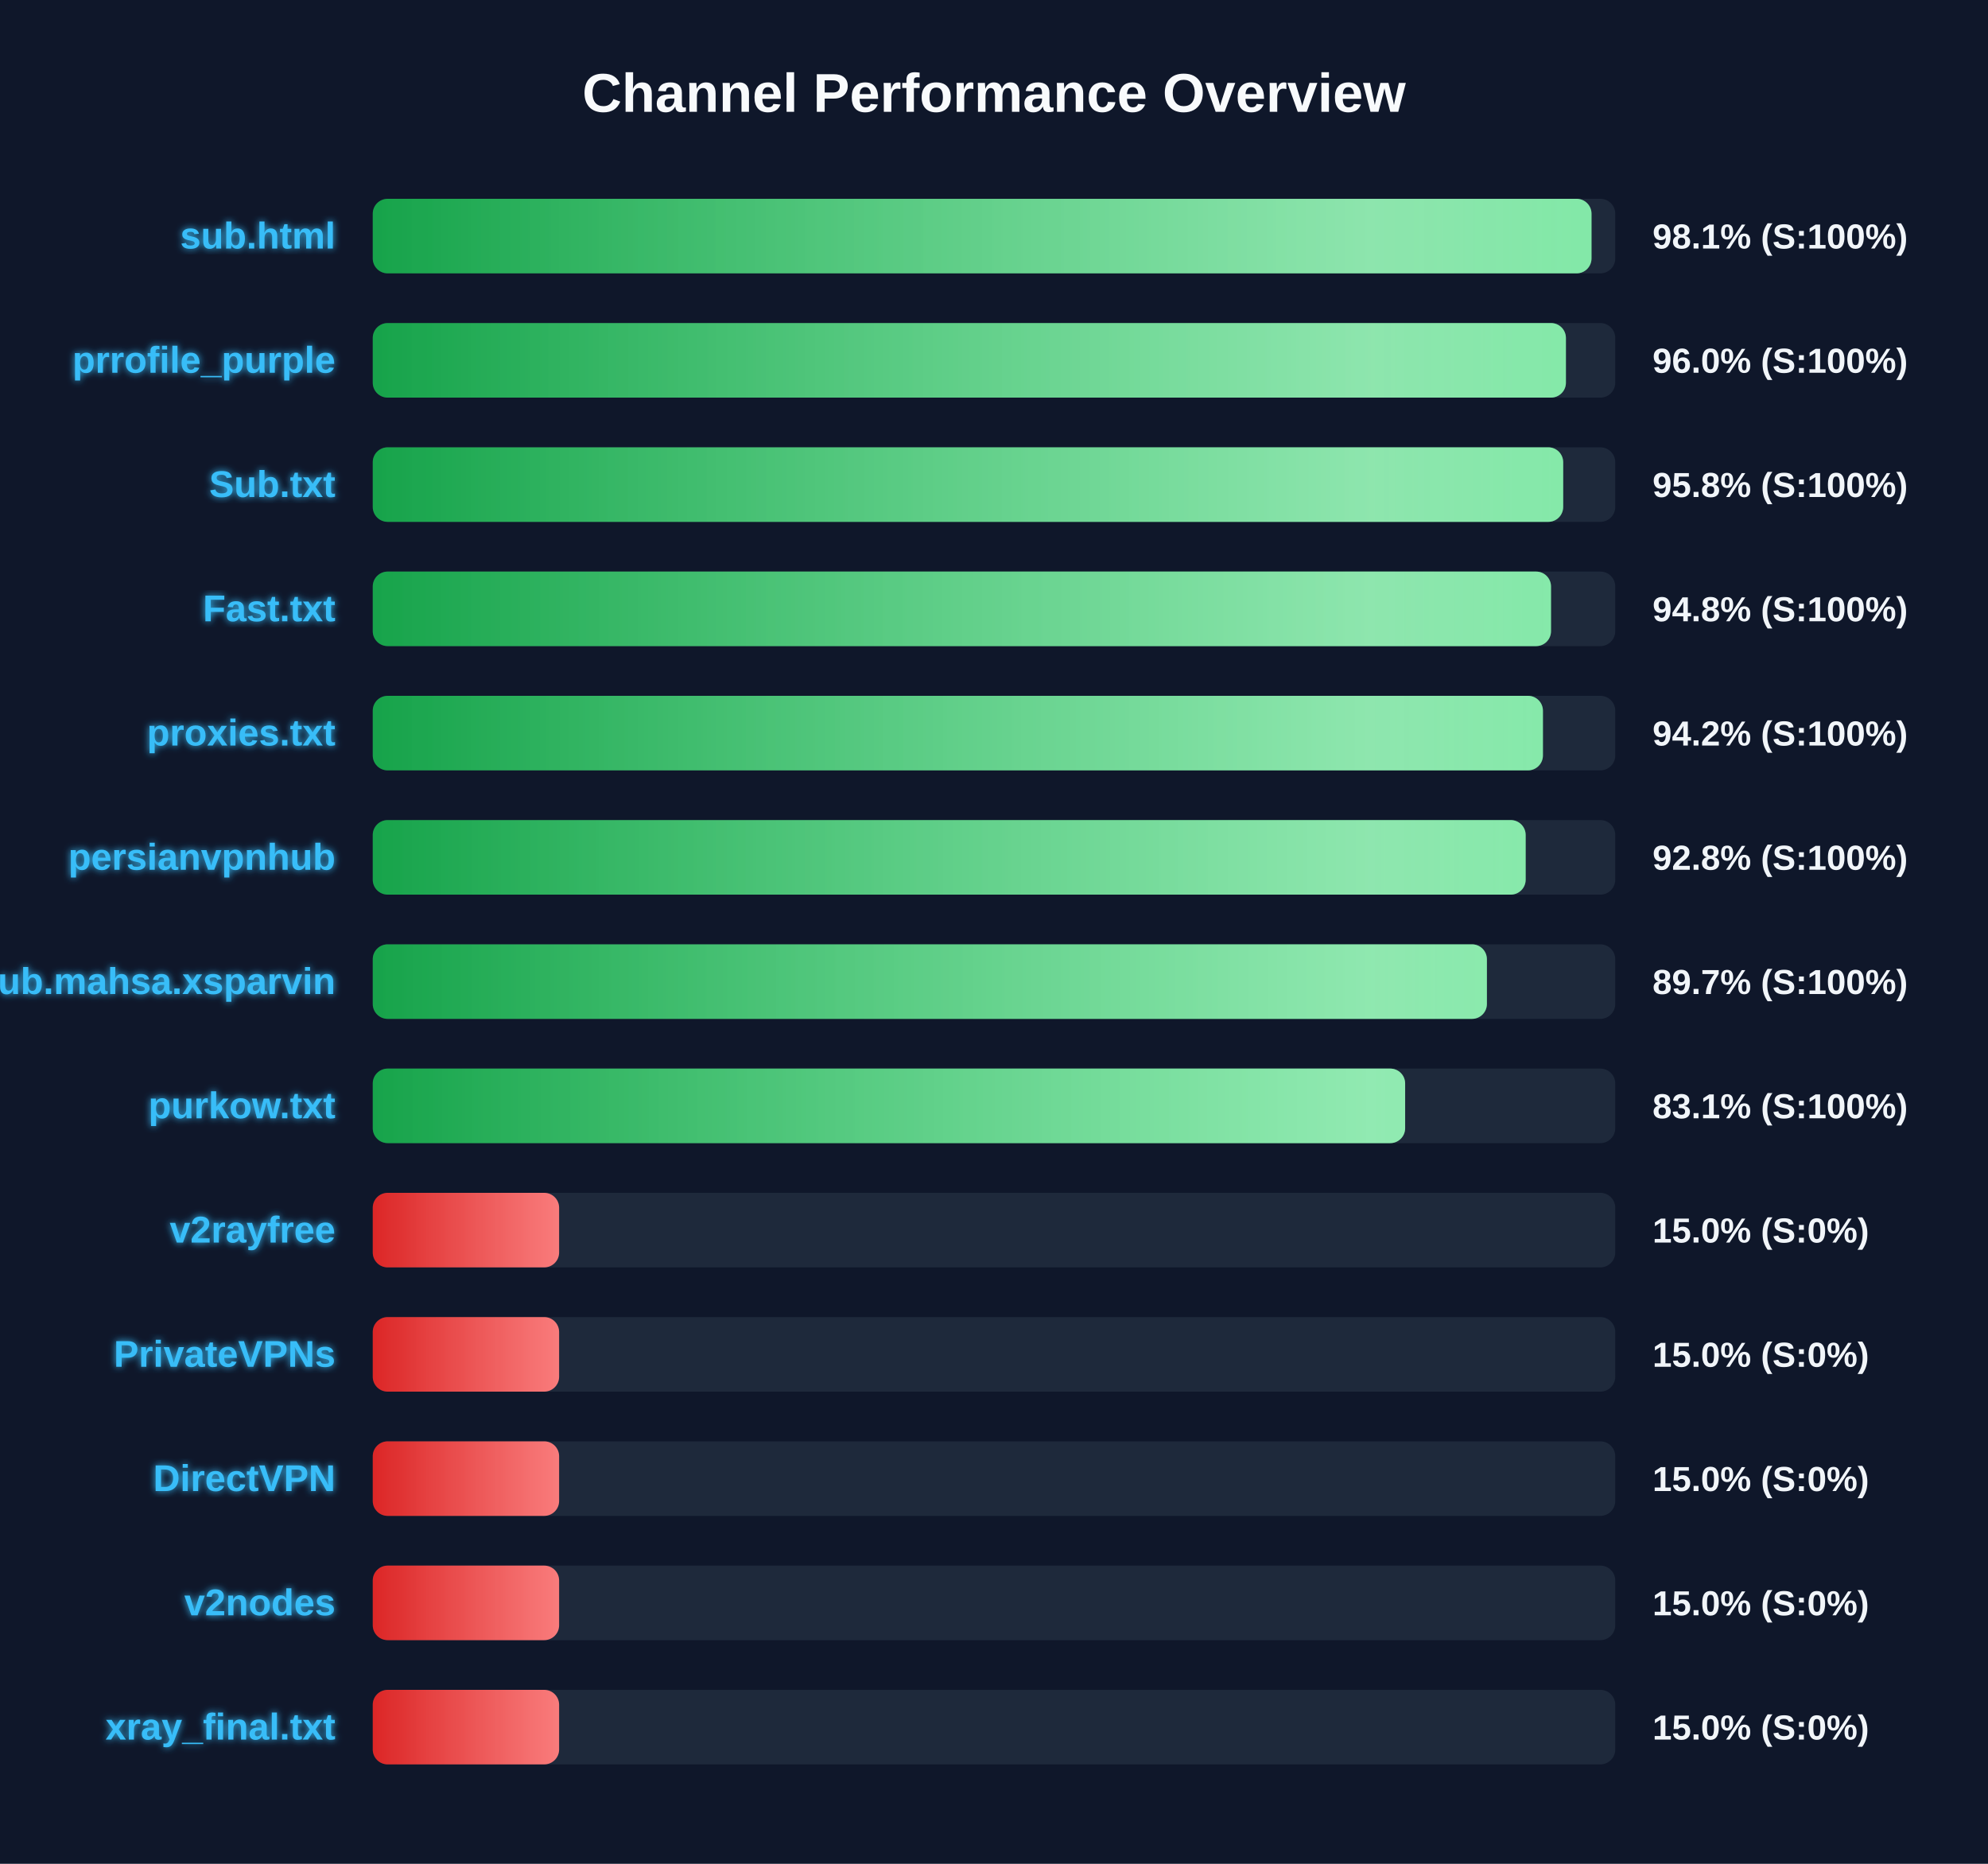
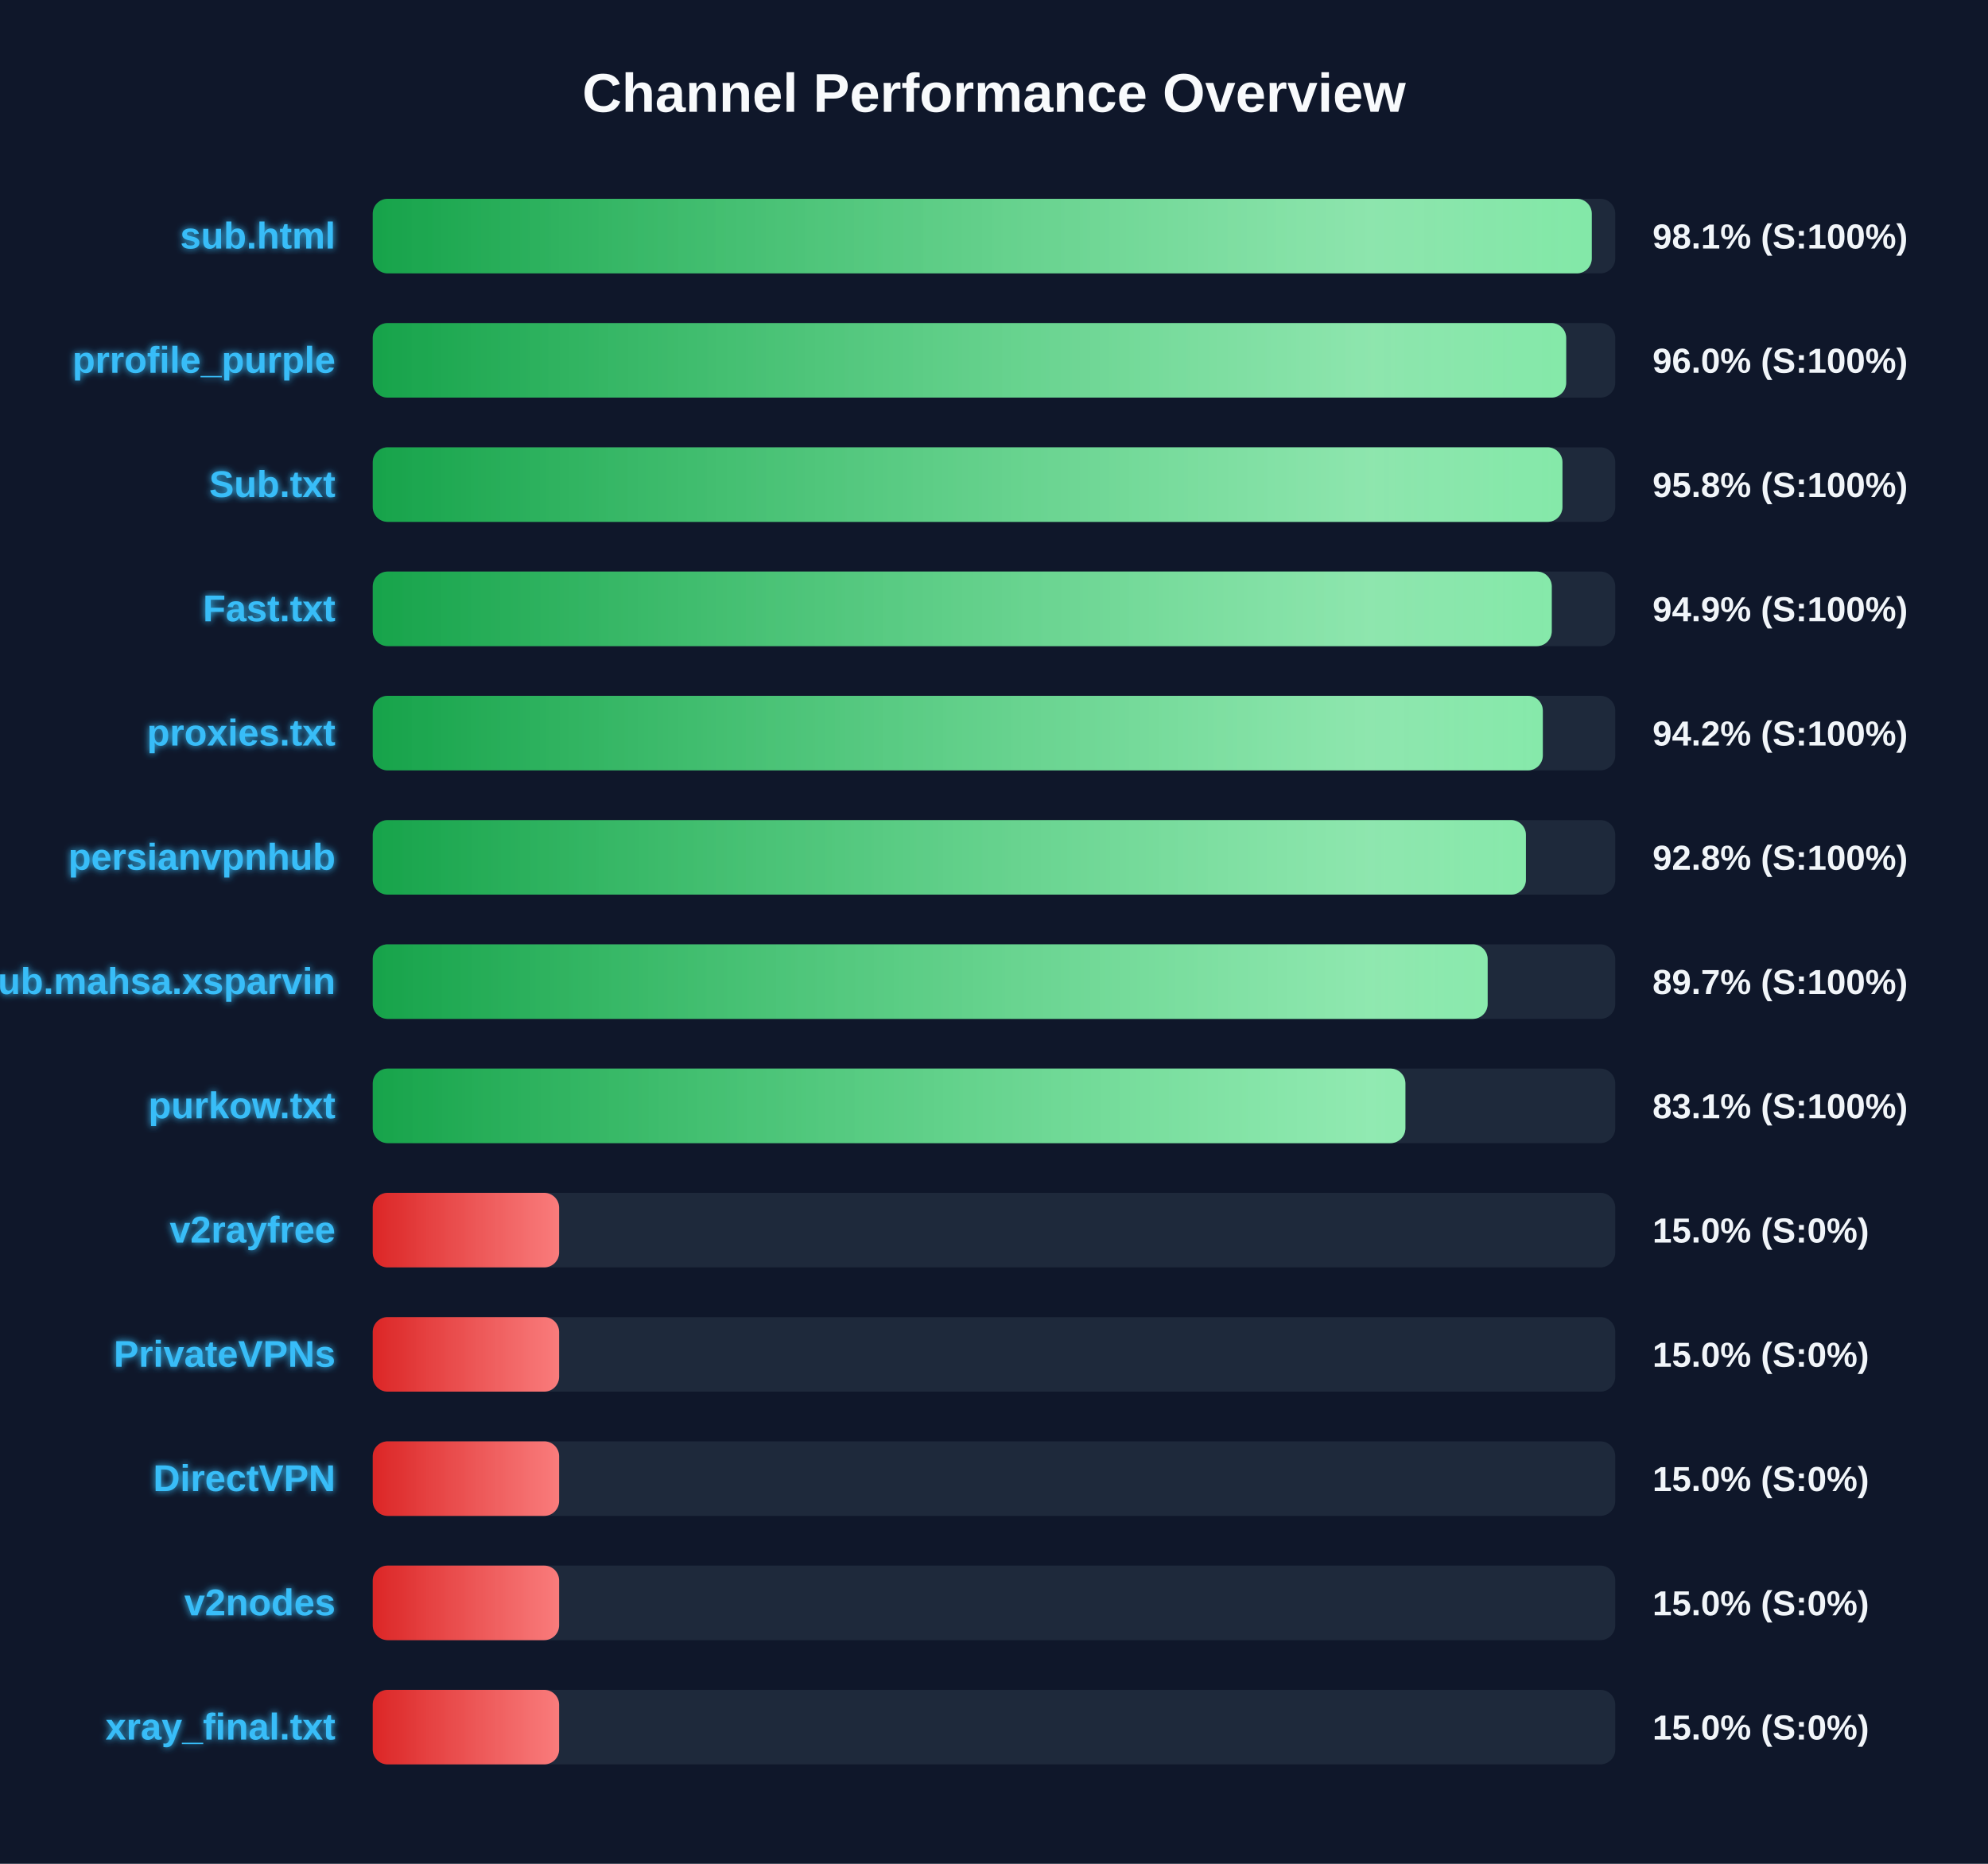
<svg xmlns="http://www.w3.org/2000/svg" width="800" height="750" version="1.1">
  <defs>
    <linearGradient id="grad-green" x1="0%" y1="0%" x2="100%" y2="0%">
      <stop offset="0%" stop-color="#16a34a" />
      <stop offset="100%" stop-color="#4ade80" />
    </linearGradient>
    <linearGradient id="grad-yellow" x1="0%" y1="0%" x2="100%" y2="0%">
      <stop offset="0%" stop-color="#ca8a04" />
      <stop offset="100%" stop-color="#fde047" />
    </linearGradient>
    <linearGradient id="grad-red" x1="0%" y1="0%" x2="100%" y2="0%">
      <stop offset="0%" stop-color="#dc2626" />
      <stop offset="100%" stop-color="#f87171" />
    </linearGradient>
    <linearGradient id="shimmer" x1="0%" y1="0%" x2="100%" y2="0%">
      <stop offset="0%" stop-color="rgba(255,255,255,0)" />
      <stop offset="50%" stop-color="rgba(255,255,255,0.4)" />
      <stop offset="100%" stop-color="rgba(255,255,255,0)" />
    </linearGradient>
    <filter id="glow" x="-20%" y="-20%" width="140%" height="140%">
      <feGaussianBlur stdDeviation="1.5" result="blur" />
      <feComposite in="SourceGraphic" in2="blur" operator="over" />
    </filter>
  </defs>
  <style>
        .bg-rect { fill: #0f172a; }
        .title { font: bold 22px 'Segoe UI', Arial, sans-serif; fill: #f8fafc; }
        .row { font: bold 15px 'Segoe UI', Arial, sans-serif; fill: #38bdf8; filter: url(#glow); }
        .score { font: bold 14px 'Segoe UI', Arial, sans-serif; fill: #f1f5f9; }
        @keyframes shimmer-anim {
            0% { transform: translateX(-100%); }
            100% { transform: translateX(200%); }
        }
        .shimmer-rect {
            animation: shimmer-anim 2.5s infinite linear;
        }
    </style>
  <rect width="100%" height="100%" class="bg-rect" />
  <text x="400" y="45" text-anchor="middle" class="title">Channel Performance Overview</text>
  <rect x="150" y="80" width="500" height="30" fill="#1e293b" rx="6" />
  <clipPath id="clip-0">
-     <rect x="150" y="80" width="490.45" height="30" rx="6" />
+     <rect x="150" y="80" width="490.55" height="30" rx="6" />
  </clipPath>
-   <rect x="150" y="80" width="490.45" height="30" fill="url(#grad-green)" rx="6" />
+   <rect x="150" y="80" width="490.55" height="30" fill="url(#grad-green)" rx="6" />
  <g clip-path="url(#clip-0)">
    <rect x="150" y="80" width="100%" height="30" fill="url(#shimmer)" class="shimmer-rect" />
  </g>
  <text x="135" y="100" text-anchor="end" class="row">sub.html</text>
  <text x="665" y="100" text-anchor="start" class="score">98.1% (S:100%)</text>
  <rect x="150" y="130" width="500" height="30" fill="#1e293b" rx="6" />
  <clipPath id="clip-1">
-     <rect x="150" y="130" width="480.15" height="30" rx="6" />
+     <rect x="150" y="130" width="480.25" height="30" rx="6" />
  </clipPath>
-   <rect x="150" y="130" width="480.15" height="30" fill="url(#grad-green)" rx="6" />
+   <rect x="150" y="130" width="480.25" height="30" fill="url(#grad-green)" rx="6" />
  <g clip-path="url(#clip-1)">
    <rect x="150" y="130" width="100%" height="30" fill="url(#shimmer)" class="shimmer-rect" />
  </g>
  <text x="135" y="150" text-anchor="end" class="row">prrofile_purple</text>
  <text x="665" y="150" text-anchor="start" class="score">96.0% (S:100%)</text>
  <rect x="150" y="180" width="500" height="30" fill="#1e293b" rx="6" />
  <clipPath id="clip-2">
-     <rect x="150" y="180" width="479.05" height="30" rx="6" />
+     <rect x="150" y="180" width="478.75" height="30" rx="6" />
  </clipPath>
-   <rect x="150" y="180" width="479.05" height="30" fill="url(#grad-green)" rx="6" />
+   <rect x="150" y="180" width="478.75" height="30" fill="url(#grad-green)" rx="6" />
  <g clip-path="url(#clip-2)">
    <rect x="150" y="180" width="100%" height="30" fill="url(#shimmer)" class="shimmer-rect" />
  </g>
  <text x="135" y="200" text-anchor="end" class="row">Sub.txt</text>
  <text x="665" y="200" text-anchor="start" class="score">95.8% (S:100%)</text>
  <rect x="150" y="230" width="500" height="30" fill="#1e293b" rx="6" />
  <clipPath id="clip-3">
-     <rect x="150" y="230" width="474.15" height="30" rx="6" />
+     <rect x="150" y="230" width="474.45" height="30" rx="6" />
  </clipPath>
-   <rect x="150" y="230" width="474.15" height="30" fill="url(#grad-green)" rx="6" />
+   <rect x="150" y="230" width="474.45" height="30" fill="url(#grad-green)" rx="6" />
  <g clip-path="url(#clip-3)">
    <rect x="150" y="230" width="100%" height="30" fill="url(#shimmer)" class="shimmer-rect" />
  </g>
  <text x="135" y="250" text-anchor="end" class="row">Fast.txt</text>
-   <text x="665" y="250" text-anchor="start" class="score">94.8% (S:100%)</text>
+   <text x="665" y="250" text-anchor="start" class="score">94.9% (S:100%)</text>
  <rect x="150" y="280" width="500" height="30" fill="#1e293b" rx="6" />
  <clipPath id="clip-4">
-     <rect x="150" y="280" width="470.9" height="30" rx="6" />
+     <rect x="150" y="280" width="470.85" height="30" rx="6" />
  </clipPath>
-   <rect x="150" y="280" width="470.9" height="30" fill="url(#grad-green)" rx="6" />
+   <rect x="150" y="280" width="470.85" height="30" fill="url(#grad-green)" rx="6" />
  <g clip-path="url(#clip-4)">
    <rect x="150" y="280" width="100%" height="30" fill="url(#shimmer)" class="shimmer-rect" />
  </g>
  <text x="135" y="300" text-anchor="end" class="row">proxies.txt</text>
  <text x="665" y="300" text-anchor="start" class="score">94.2% (S:100%)</text>
  <rect x="150" y="330" width="500" height="30" fill="#1e293b" rx="6" />
  <clipPath id="clip-5">
-     <rect x="150" y="330" width="463.95" height="30" rx="6" />
+     <rect x="150" y="330" width="464.05" height="30" rx="6" />
  </clipPath>
-   <rect x="150" y="330" width="463.95" height="30" fill="url(#grad-green)" rx="6" />
+   <rect x="150" y="330" width="464.05" height="30" fill="url(#grad-green)" rx="6" />
  <g clip-path="url(#clip-5)">
    <rect x="150" y="330" width="100%" height="30" fill="url(#shimmer)" class="shimmer-rect" />
  </g>
  <text x="135" y="350" text-anchor="end" class="row">persianvpnhub</text>
  <text x="665" y="350" text-anchor="start" class="score">92.8% (S:100%)</text>
  <rect x="150" y="380" width="500" height="30" fill="#1e293b" rx="6" />
  <clipPath id="clip-6">
-     <rect x="150" y="380" width="448.35" height="30" rx="6" />
+     <rect x="150" y="380" width="448.65" height="30" rx="6" />
  </clipPath>
-   <rect x="150" y="380" width="448.35" height="30" fill="url(#grad-green)" rx="6" />
+   <rect x="150" y="380" width="448.65" height="30" fill="url(#grad-green)" rx="6" />
  <g clip-path="url(#clip-6)">
    <rect x="150" y="380" width="100%" height="30" fill="url(#shimmer)" class="shimmer-rect" />
  </g>
  <text x="135" y="400" text-anchor="end" class="row">Sub.mahsa.xsparvin</text>
  <text x="665" y="400" text-anchor="start" class="score">89.7% (S:100%)</text>
  <rect x="150" y="430" width="500" height="30" fill="#1e293b" rx="6" />
  <clipPath id="clip-7">
-     <rect x="150" y="430" width="415.45" height="30" rx="6" />
+     <rect x="150" y="430" width="415.55" height="30" rx="6" />
  </clipPath>
-   <rect x="150" y="430" width="415.45" height="30" fill="url(#grad-green)" rx="6" />
+   <rect x="150" y="430" width="415.55" height="30" fill="url(#grad-green)" rx="6" />
  <g clip-path="url(#clip-7)">
    <rect x="150" y="430" width="100%" height="30" fill="url(#shimmer)" class="shimmer-rect" />
  </g>
  <text x="135" y="450" text-anchor="end" class="row">purkow.txt</text>
  <text x="665" y="450" text-anchor="start" class="score">83.1% (S:100%)</text>
  <rect x="150" y="480" width="500" height="30" fill="#1e293b" rx="6" />
  <clipPath id="clip-8">
    <rect x="150" y="480" width="75.0" height="30" rx="6" />
  </clipPath>
  <rect x="150" y="480" width="75.0" height="30" fill="url(#grad-red)" rx="6" />
  <g clip-path="url(#clip-8)">
    <rect x="150" y="480" width="100%" height="30" fill="url(#shimmer)" class="shimmer-rect" />
  </g>
  <text x="135" y="500" text-anchor="end" class="row">v2rayfree</text>
  <text x="665" y="500" text-anchor="start" class="score">15.0% (S:0%)</text>
  <rect x="150" y="530" width="500" height="30" fill="#1e293b" rx="6" />
  <clipPath id="clip-9">
    <rect x="150" y="530" width="75.0" height="30" rx="6" />
  </clipPath>
  <rect x="150" y="530" width="75.0" height="30" fill="url(#grad-red)" rx="6" />
  <g clip-path="url(#clip-9)">
    <rect x="150" y="530" width="100%" height="30" fill="url(#shimmer)" class="shimmer-rect" />
  </g>
  <text x="135" y="550" text-anchor="end" class="row">PrivateVPNs</text>
  <text x="665" y="550" text-anchor="start" class="score">15.0% (S:0%)</text>
  <rect x="150" y="580" width="500" height="30" fill="#1e293b" rx="6" />
  <clipPath id="clip-10">
    <rect x="150" y="580" width="75.0" height="30" rx="6" />
  </clipPath>
  <rect x="150" y="580" width="75.0" height="30" fill="url(#grad-red)" rx="6" />
  <g clip-path="url(#clip-10)">
    <rect x="150" y="580" width="100%" height="30" fill="url(#shimmer)" class="shimmer-rect" />
  </g>
  <text x="135" y="600" text-anchor="end" class="row">DirectVPN</text>
  <text x="665" y="600" text-anchor="start" class="score">15.0% (S:0%)</text>
  <rect x="150" y="630" width="500" height="30" fill="#1e293b" rx="6" />
  <clipPath id="clip-11">
    <rect x="150" y="630" width="75.0" height="30" rx="6" />
  </clipPath>
  <rect x="150" y="630" width="75.0" height="30" fill="url(#grad-red)" rx="6" />
  <g clip-path="url(#clip-11)">
    <rect x="150" y="630" width="100%" height="30" fill="url(#shimmer)" class="shimmer-rect" />
  </g>
  <text x="135" y="650" text-anchor="end" class="row">v2nodes</text>
  <text x="665" y="650" text-anchor="start" class="score">15.0% (S:0%)</text>
  <rect x="150" y="680" width="500" height="30" fill="#1e293b" rx="6" />
  <clipPath id="clip-12">
    <rect x="150" y="680" width="75.0" height="30" rx="6" />
  </clipPath>
  <rect x="150" y="680" width="75.0" height="30" fill="url(#grad-red)" rx="6" />
  <g clip-path="url(#clip-12)">
    <rect x="150" y="680" width="100%" height="30" fill="url(#shimmer)" class="shimmer-rect" />
  </g>
  <text x="135" y="700" text-anchor="end" class="row">xray_final.txt</text>
  <text x="665" y="700" text-anchor="start" class="score">15.0% (S:0%)</text>
</svg>
